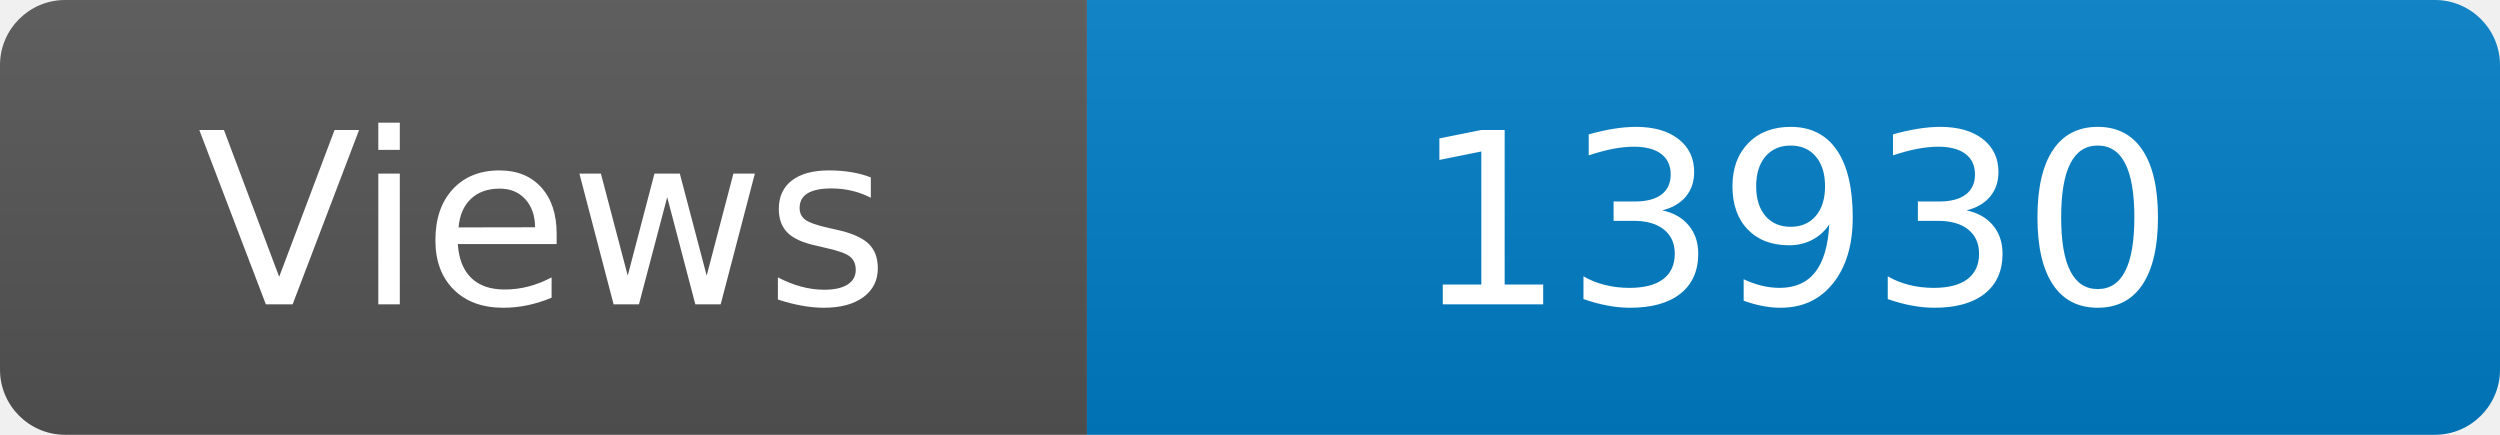
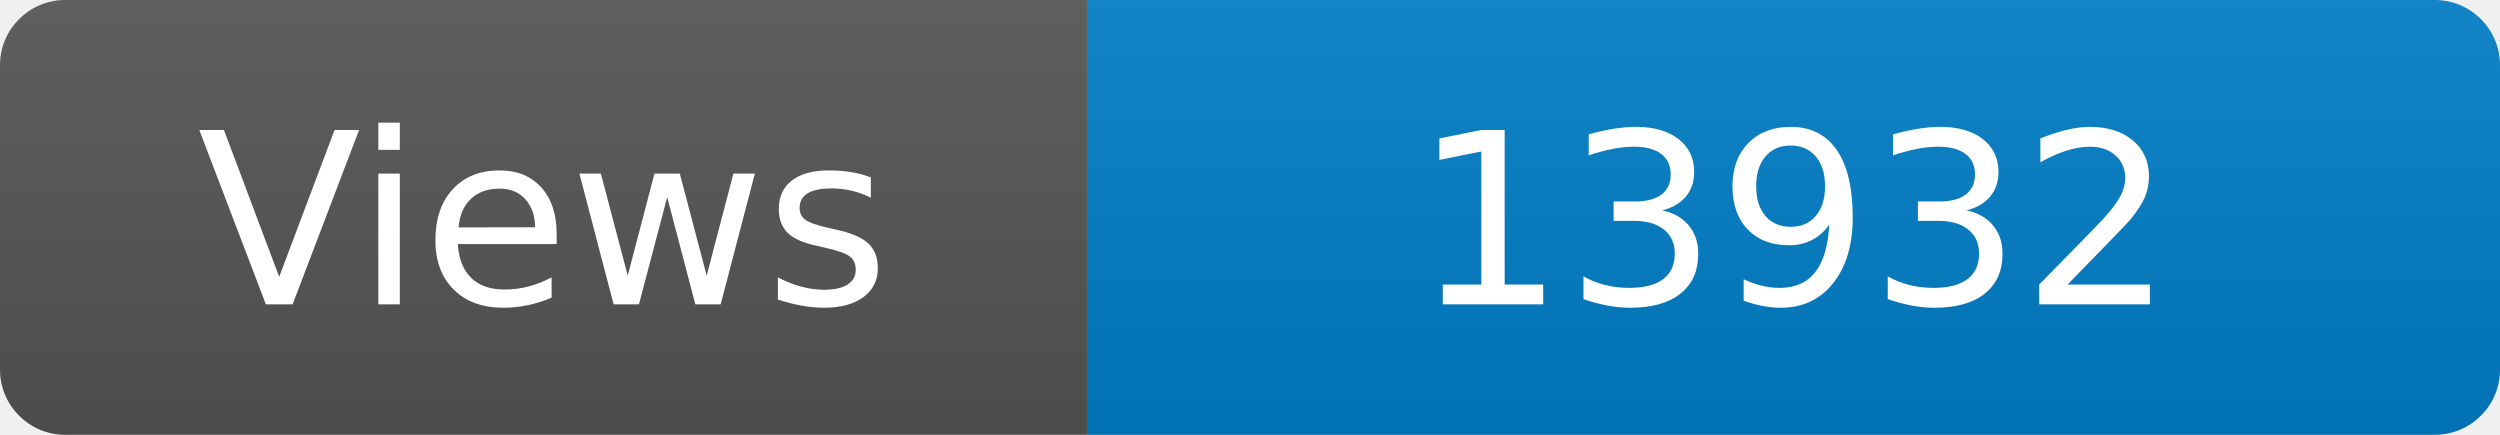
<svg xmlns="http://www.w3.org/2000/svg" width="115" height="20" role="img" aria-label="Maintained?: yes">
  <linearGradient id="s" x2="0" y2="100%">
    <stop offset="0" stop-color="#bbb" stop-opacity=".1" />
    <stop offset="1" stop-opacity=".1" />
  </linearGradient>
  <clipPath id="r">
    <rect width="115" height="20" rx="3" fill="#fff" />
  </clipPath>
  <g clip-path="url(#r)">
    <rect width="50" height="20" fill="#555" />
    <rect x="50" width="160" height="20" fill="#007ec6" />
    <rect width="115" height="20" fill="url(#s)" />
  </g>
  <g fill="#fff" text-anchor="middle" font-family="Verdana,Geneva,DejaVu Sans,sans-serif" font-size="110">
    <text x="250" y="140" transform="scale(.1)" fill="#fff">Views</text>
-     <text x="825" y="140" transform="scale(.1)" fill="#fff">13930</text>
+     <text x="825" y="140" transform="scale(.1)" fill="#fff">13932</text>
  </g>
</svg>
